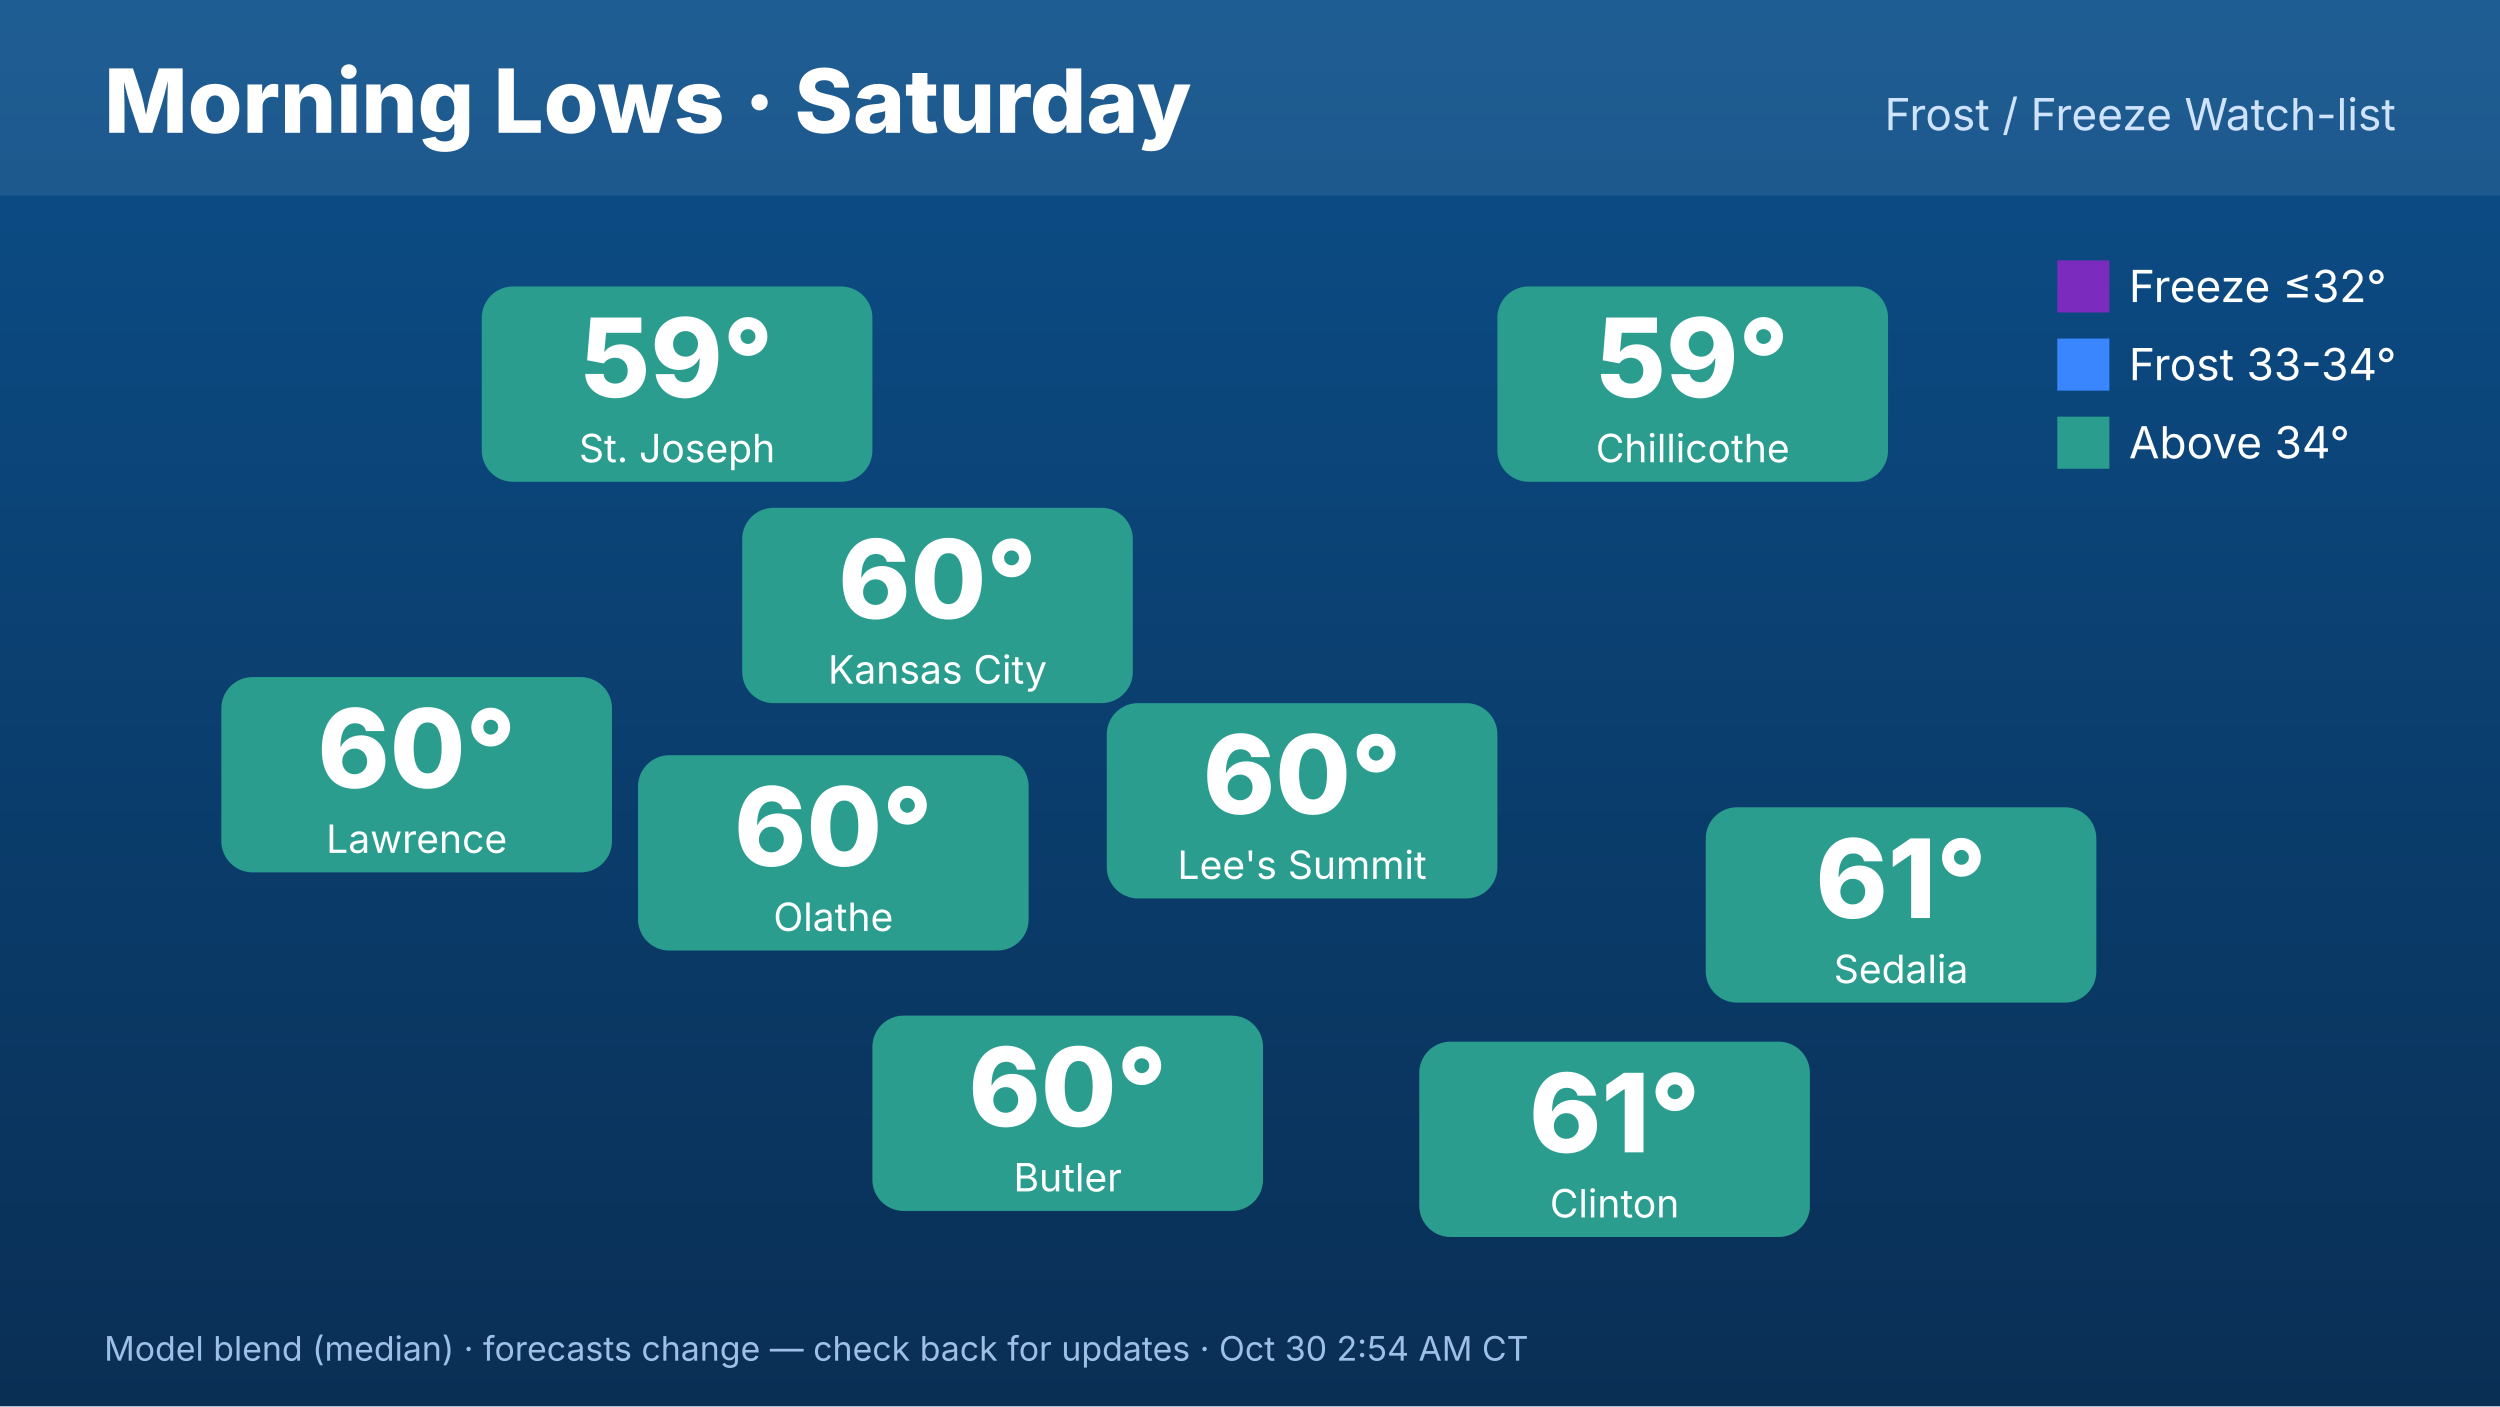
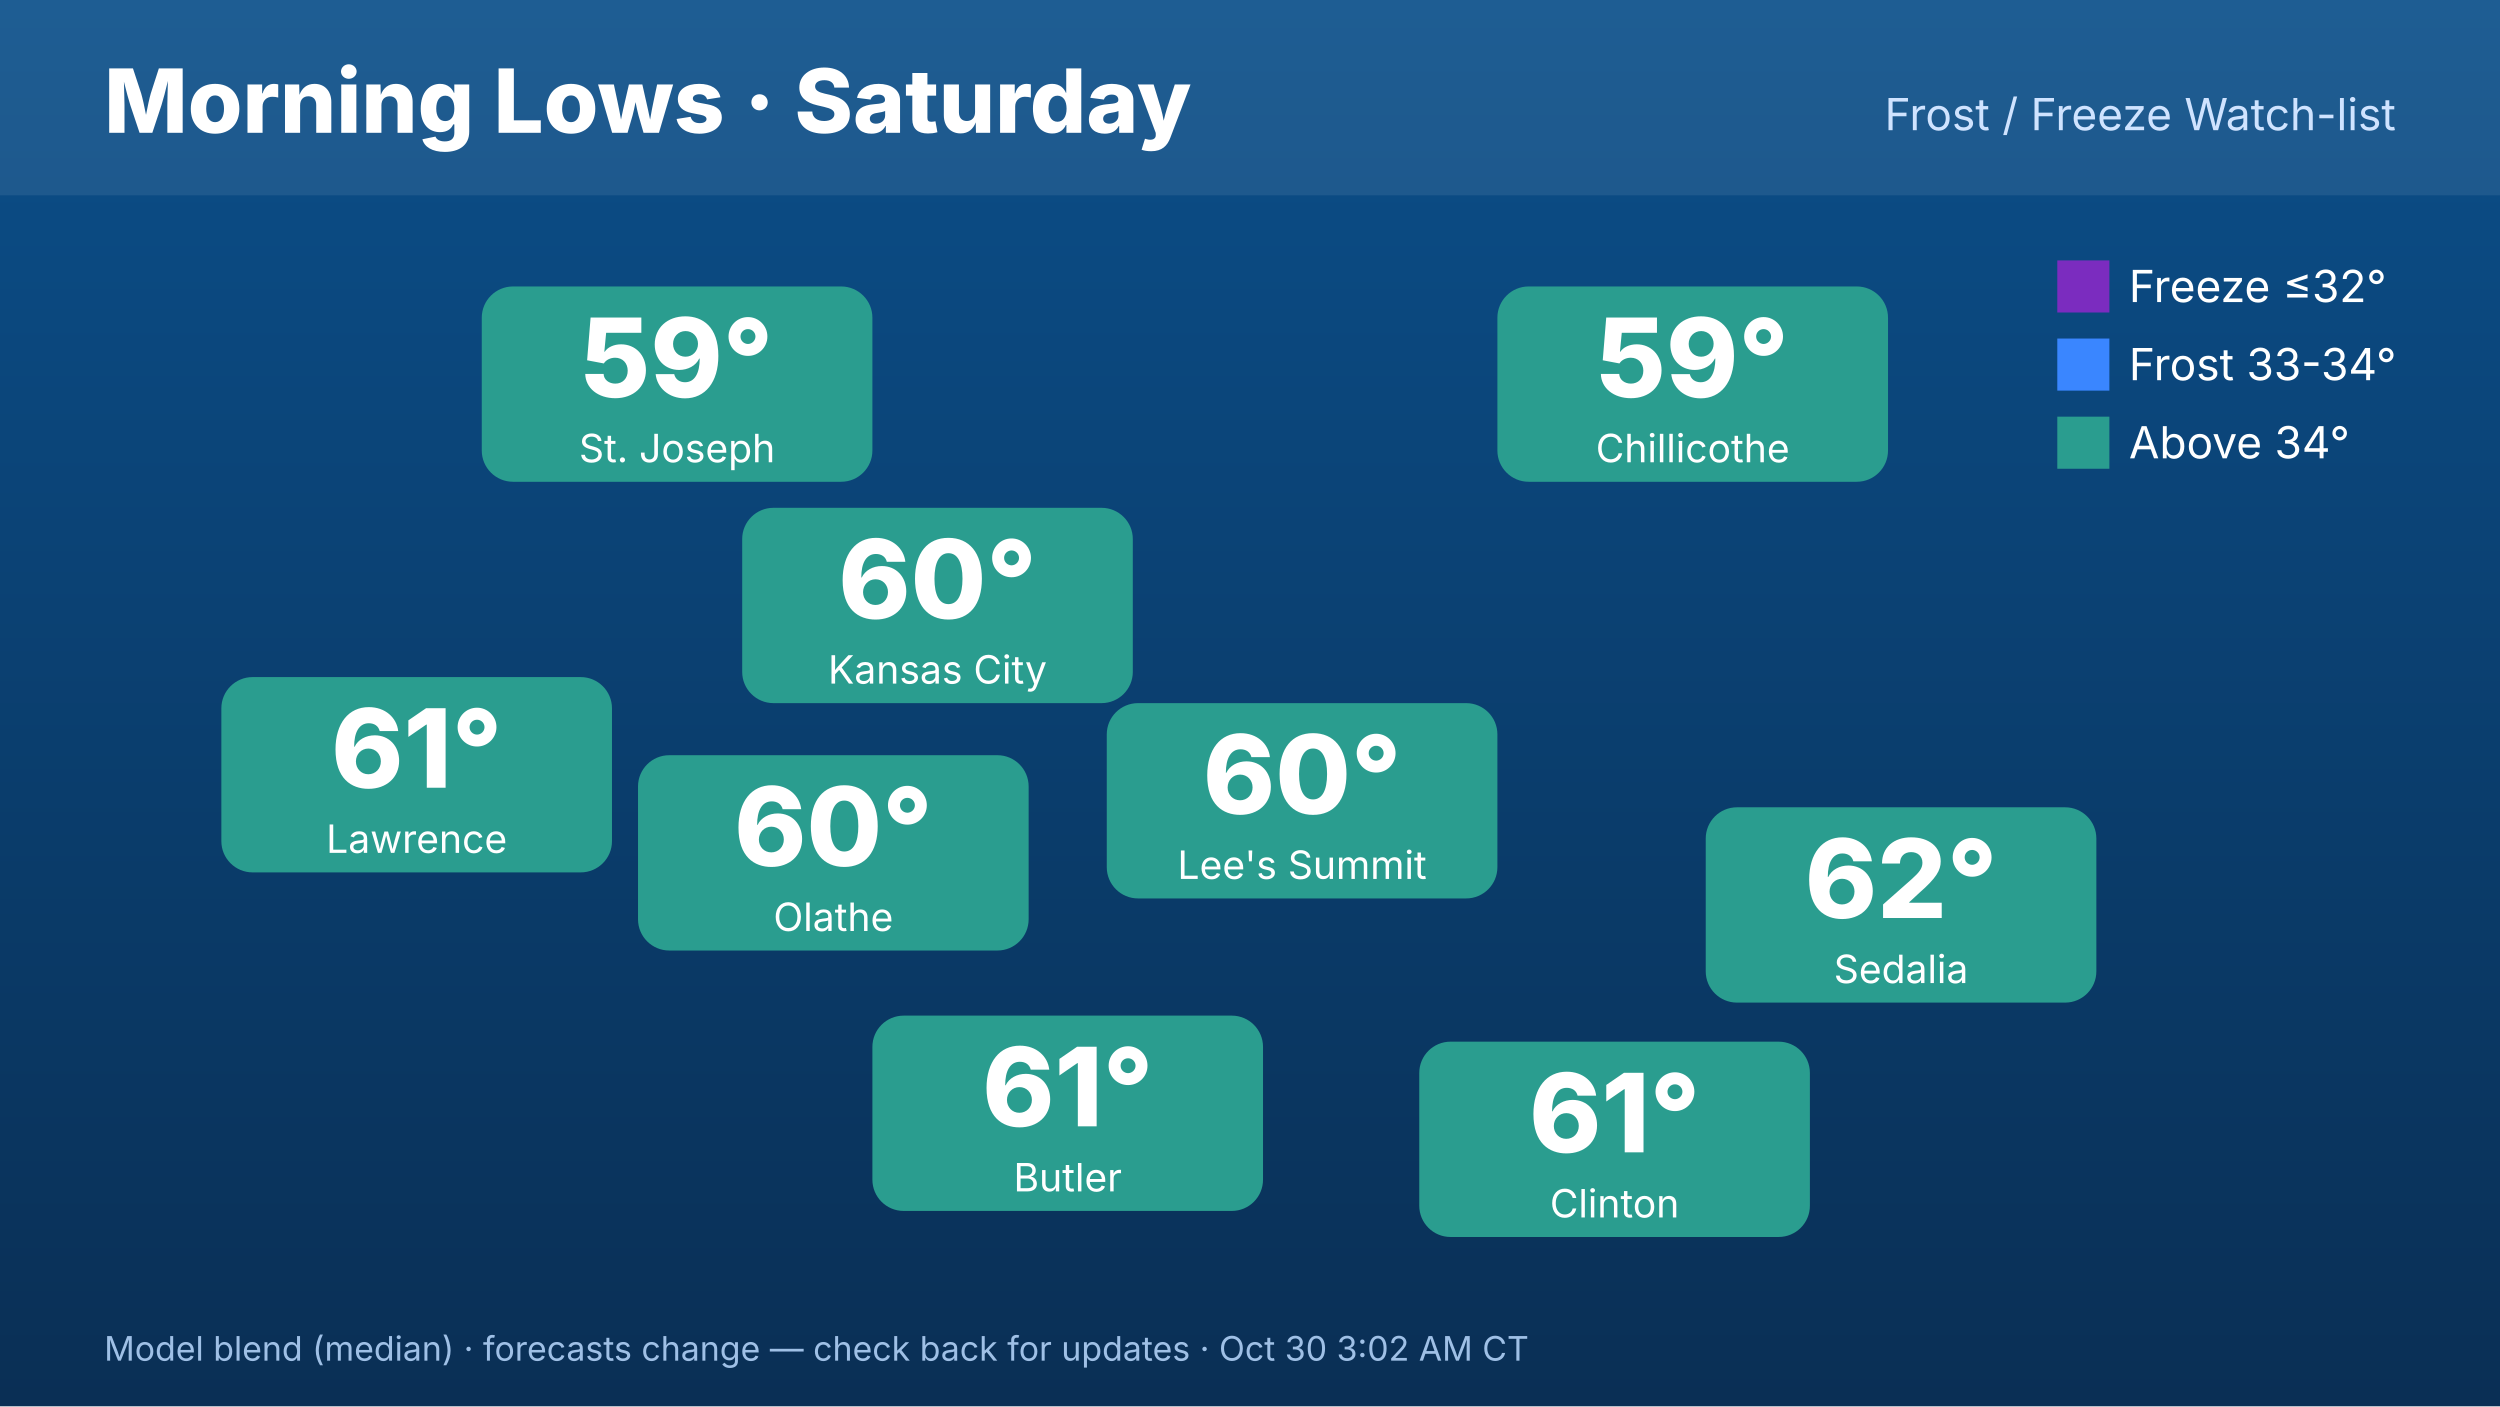
<svg xmlns="http://www.w3.org/2000/svg" width="1920" height="1080" viewBox="0 0 1920 1080" font-family="Inter,Helvetica,Arial,sans-serif">
  <defs>
    <linearGradient id="bg" x1="0" y1="0" x2="0" y2="1">
      <stop offset="0" stop-color="#0b4f8a" />
      <stop offset="1" stop-color="#0a2f55" />
    </linearGradient>
  </defs>
  <rect width="1920" height="1080" fill="url(#bg)" />
  <rect x="0" y="0" width="1920" height="150" fill="#ffffff" opacity=".08" />
  <text x="80" y="102" font-size="68" font-weight="800" fill="#fff">Morning Lows · Saturday</text>
  <text x="1840" y="100" font-size="34" fill="#cfe3ff" text-anchor="end">Frost / Freeze Watch-list</text>
  <rect x="570" y="390" width="300" height="150" rx="24" fill="#2a9d8f" />
  <text x="720" y="475" font-size="84" font-weight="800" fill="#fff" text-anchor="middle">60°</text>
  <text x="720" y="525" font-size="30" fill="#fff" text-anchor="middle">Kansas City</text>
  <rect x="370" y="220" width="300" height="150" rx="24" fill="#2a9d8f" />
  <text x="520" y="305" font-size="84" font-weight="800" fill="#fff" text-anchor="middle">59°</text>
  <text x="520" y="355" font-size="30" fill="#fff" text-anchor="middle">St. Joseph</text>
  <rect x="170" y="520" width="300" height="150" rx="24" fill="#2a9d8f" />
-   <text x="320" y="605" font-size="84" font-weight="800" fill="#fff" text-anchor="middle">60°</text>
+   <text x="320" y="605" font-size="84" font-weight="800" fill="#fff" text-anchor="middle">61°</text>
  <text x="320" y="655" font-size="30" fill="#fff" text-anchor="middle">Lawrence</text>
  <rect x="1150" y="220" width="300" height="150" rx="24" fill="#2a9d8f" />
  <text x="1300" y="305" font-size="84" font-weight="800" fill="#fff" text-anchor="middle">59°</text>
  <text x="1300" y="355" font-size="30" fill="#fff" text-anchor="middle">Chillicothe</text>
  <rect x="1310" y="620" width="300" height="150" rx="24" fill="#2a9d8f" />
-   <text x="1460" y="705" font-size="84" font-weight="800" fill="#fff" text-anchor="middle">61°</text>
+   <text x="1460" y="705" font-size="84" font-weight="800" fill="#fff" text-anchor="middle">62°</text>
  <text x="1460" y="755" font-size="30" fill="#fff" text-anchor="middle">Sedalia</text>
  <rect x="1090" y="800" width="300" height="150" rx="24" fill="#2a9d8f" />
  <text x="1240" y="885" font-size="84" font-weight="800" fill="#fff" text-anchor="middle">61°</text>
  <text x="1240" y="935" font-size="30" fill="#fff" text-anchor="middle">Clinton</text>
  <rect x="670" y="780" width="300" height="150" rx="24" fill="#2a9d8f" />
-   <text x="820" y="865" font-size="84" font-weight="800" fill="#fff" text-anchor="middle">60°</text>
+   <text x="820" y="865" font-size="84" font-weight="800" fill="#fff" text-anchor="middle">61°</text>
  <text x="820" y="915" font-size="30" fill="#fff" text-anchor="middle">Butler</text>
  <rect x="490" y="580" width="300" height="150" rx="24" fill="#2a9d8f" />
  <text x="640" y="665" font-size="84" font-weight="800" fill="#fff" text-anchor="middle">60°</text>
  <text x="640" y="715" font-size="30" fill="#fff" text-anchor="middle">Olathe</text>
  <rect x="850" y="540" width="300" height="150" rx="24" fill="#2a9d8f" />
  <text x="1000" y="625" font-size="84" font-weight="800" fill="#fff" text-anchor="middle">60°</text>
  <text x="1000" y="675" font-size="30" fill="#fff" text-anchor="middle">Lee's Summit</text>
  <g font-size="34" fill="#fff">
    <rect x="1580" y="200" width="40" height="40" fill="#7b2cbf" />
    <text x="1635" y="232">Freeze ≤32°</text>
    <rect x="1580" y="260" width="40" height="40" fill="#3a86ff" />
    <text x="1635" y="292">Frost 33-34°</text>
    <rect x="1580" y="320" width="40" height="40" fill="#2a9d8f" />
    <text x="1635" y="352">Above 34°</text>
  </g>
-   <text x="80" y="1045" font-size="26" fill="#9fc0e6">Model blend (median) · forecasts change — check back for updates · Oct 30 2:54 AM CT</text>
+   <text x="80" y="1045" font-size="26" fill="#9fc0e6">Model blend (median) · forecasts change — check back for updates · Oct 30 3:02 AM CT</text>
</svg>
